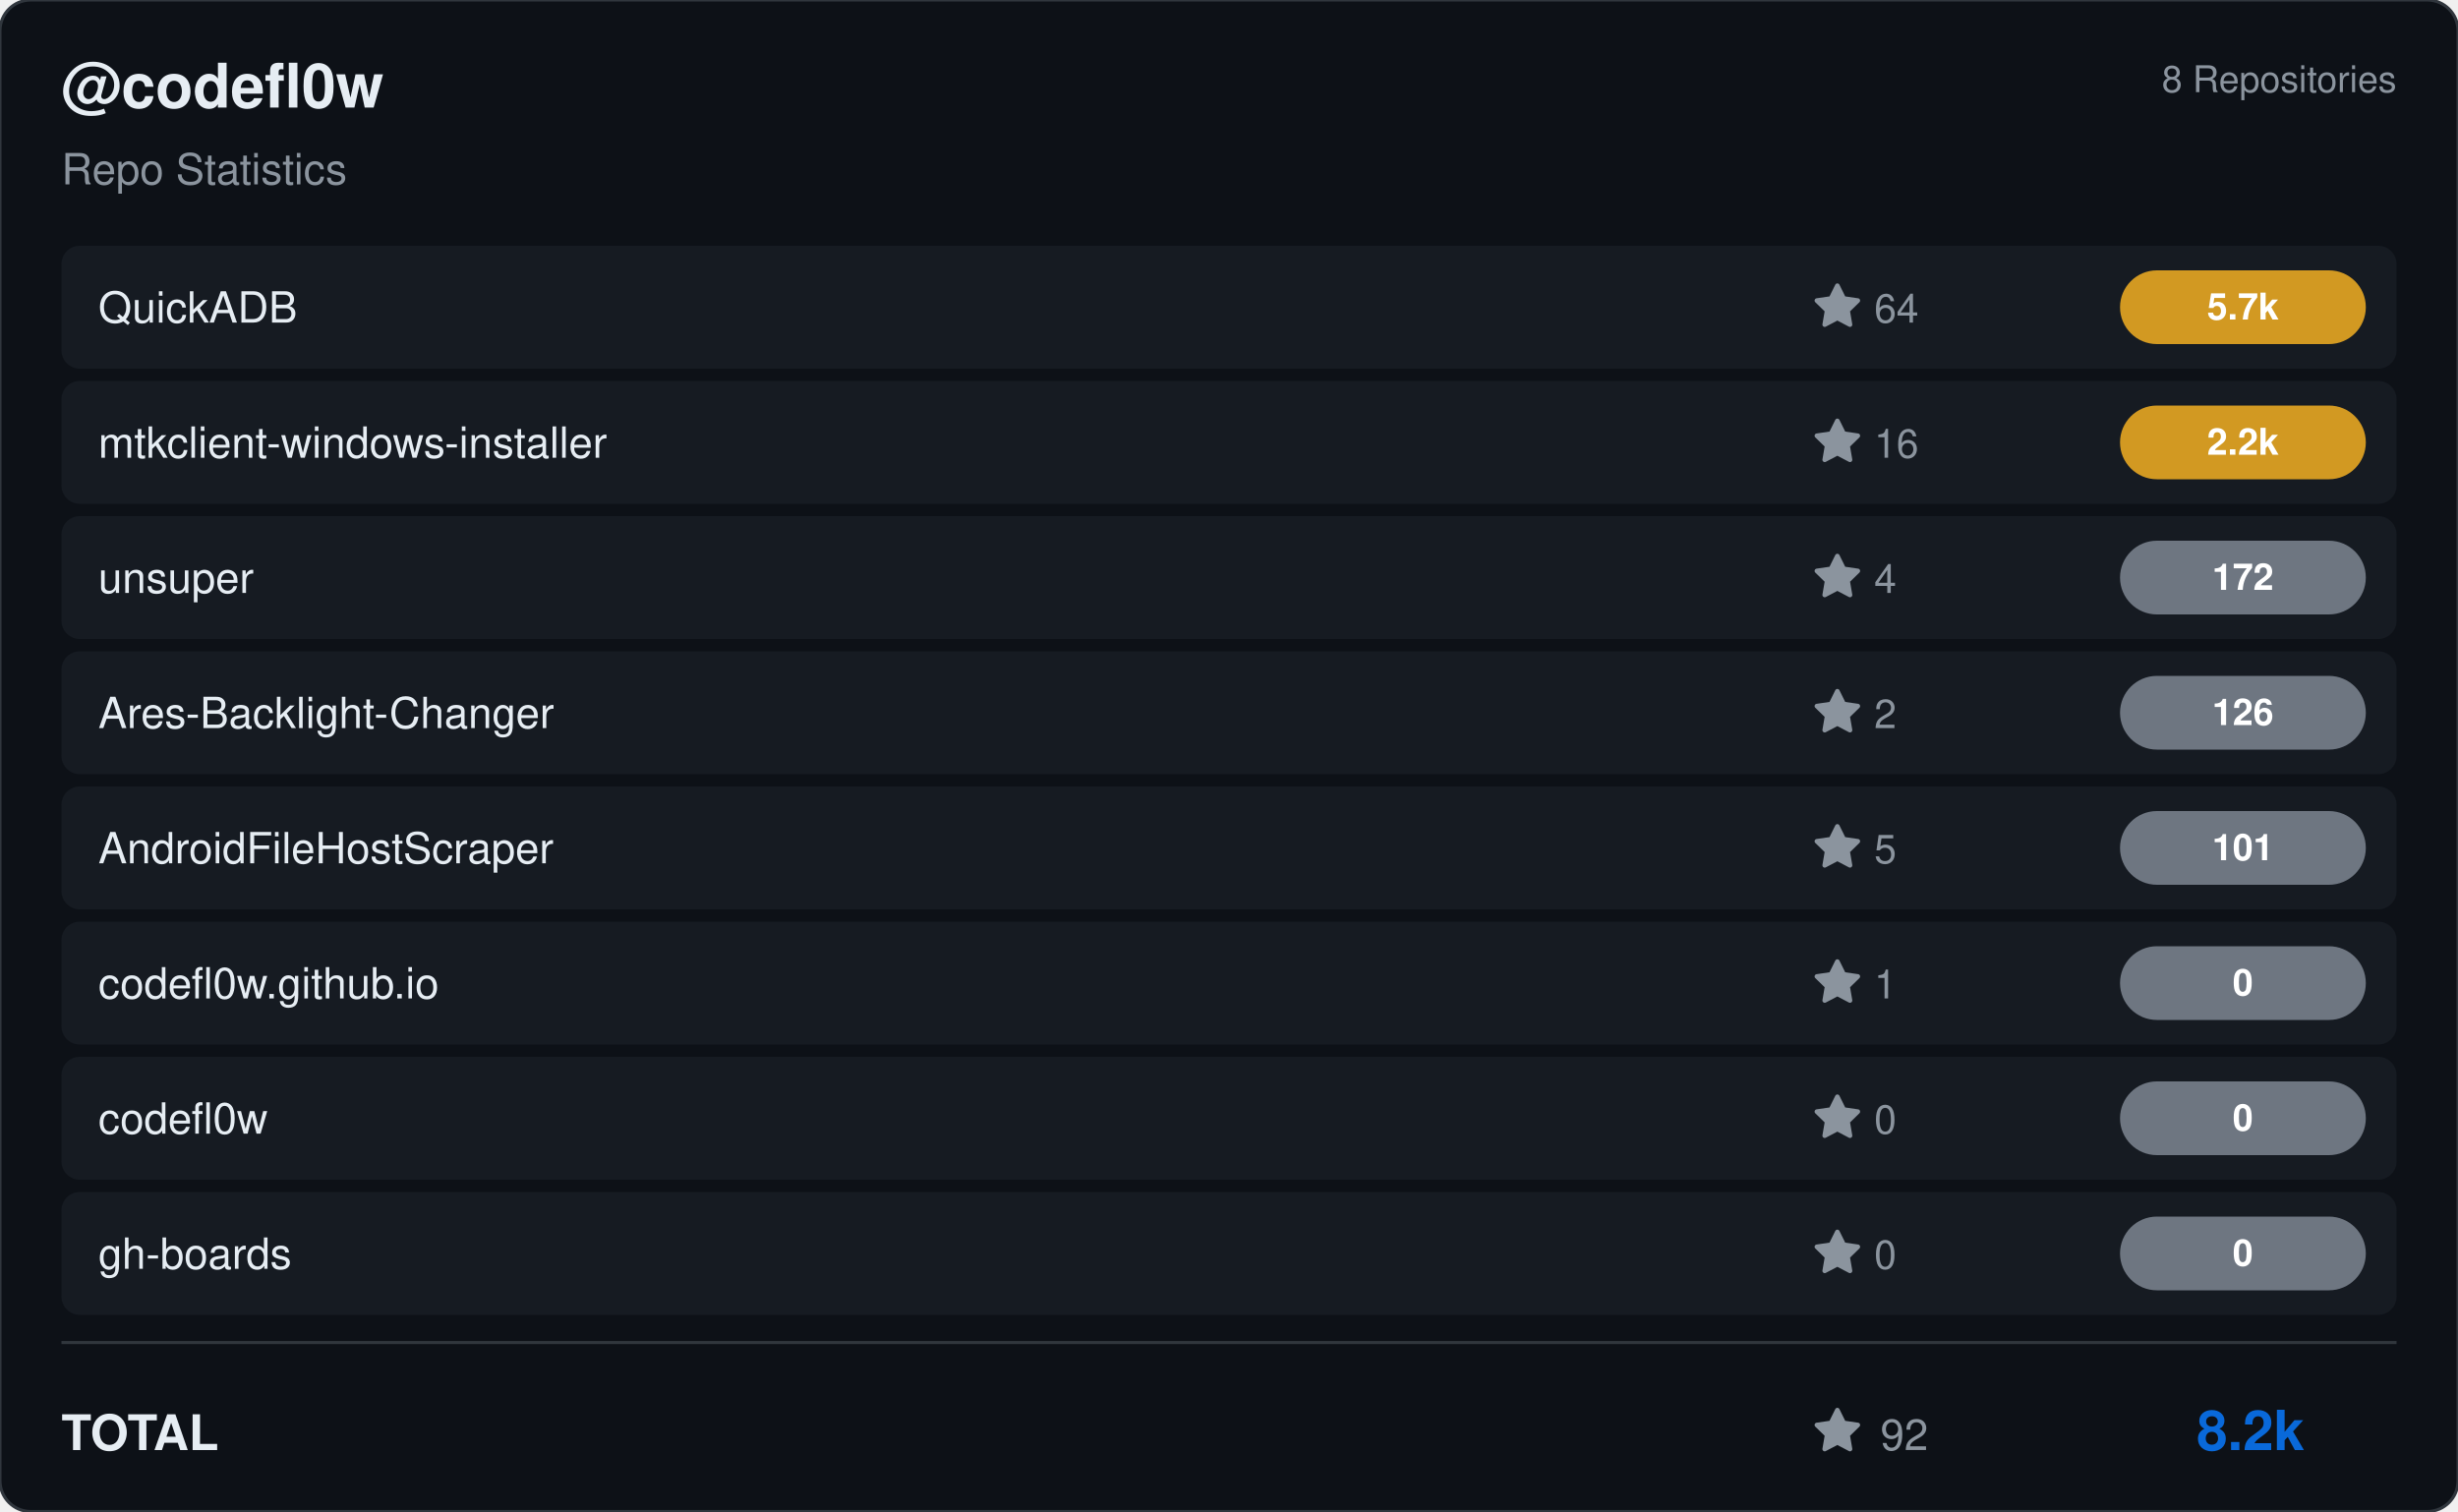
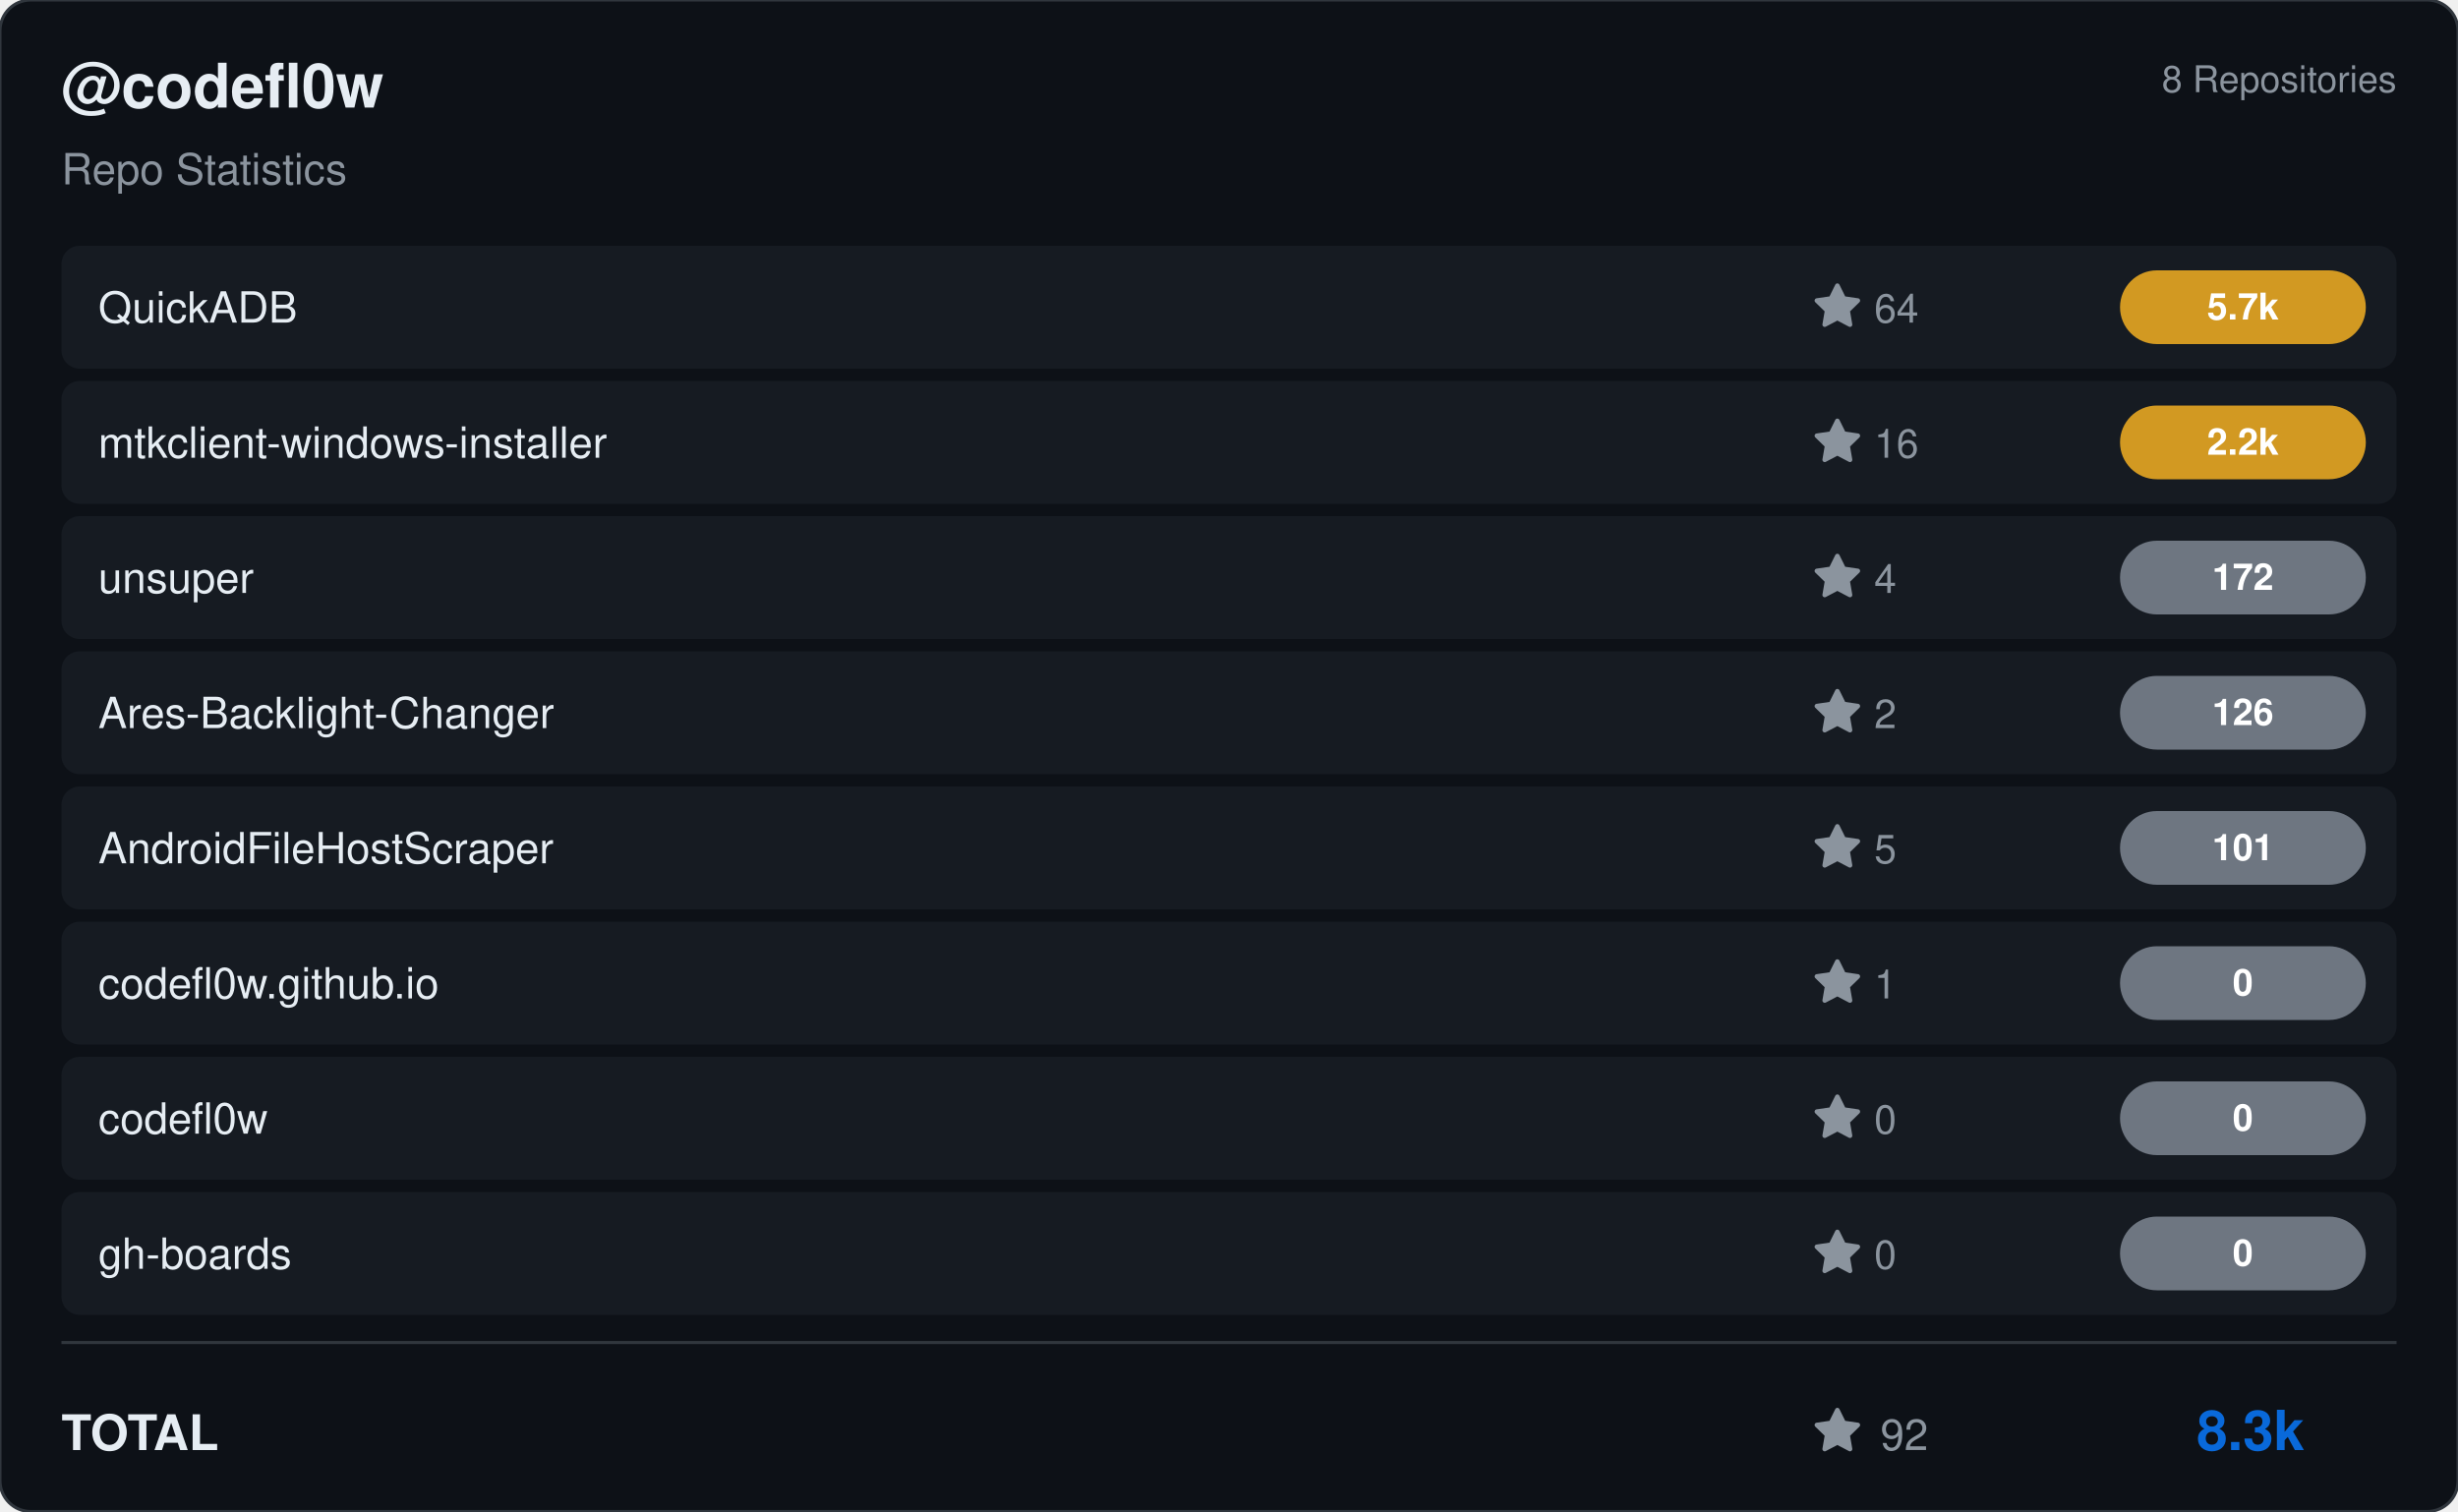
<svg xmlns="http://www.w3.org/2000/svg" viewBox="0 0 800 492" width="800" height="492">
  <rect width="800" height="492" rx="10" fill="#0d1117" stroke="#30363d" stroke-width="1" />
  <g transform="translate(20, 35)">
    <text fill="#e6edf3" font-size="20" font-family="Segoe UI, Helvetica, Arial, sans-serif" font-weight="600">@codefl0w</text>
    <text y="25" fill="#8b949e" font-size="14" font-family="Segoe UI, Helvetica, Arial, sans-serif">Repo Statistics</text>
  </g>
  <text x="780" y="30" fill="#8b949e" font-size="12" font-family="Segoe UI, Helvetica, Arial, sans-serif" text-anchor="end">8 Repositories</text>
  <rect x="20" y="80" width="760" height="40" rx="6" fill="#161b22" />
  <text x="32" y="105" fill="#e6edf3" font-size="14" font-family="Segoe UI, Helvetica, Arial, sans-serif" font-weight="500">QuickADB</text>
  <g transform="translate(590, 92)">
    <path d="M8 .25a.75.75 0 0 1 .673.418l1.882 3.815 4.21.612a.75.75 0 0 1 .416 1.279l-3.046 2.97.719 4.192a.751.751 0 0 1-1.088.791L8 12.347l-3.766 1.98a.75.75 0 0 1-1.088-.79l.72-4.194L.818 6.374a.75.75 0 0 1 .416-1.28l4.21-.611L7.327.668A.75.75 0 0 1 8 .25Z" fill="#8b949e" />
    <text x="20" y="13" fill="#8b949e" font-size="13" font-family="Segoe UI, Helvetica, Arial, sans-serif">64</text>
  </g>
  <rect x="690" y="88.0" width="80" height="24" rx="12" fill="#d29922" />
  <text x="730.0" y="104.0" fill="#ffffff" font-size="12" font-weight="bold" font-family="Segoe UI, Helvetica, Arial, sans-serif" text-anchor="middle">5.7k</text>
  <rect x="20" y="124" width="760" height="40" rx="6" fill="#161b22" />
  <text x="32" y="149" fill="#e6edf3" font-size="14" font-family="Segoe UI, Helvetica, Arial, sans-serif" font-weight="500">mtkclient-windows-installer</text>
  <g transform="translate(590, 136)">
    <path d="M8 .25a.75.75 0 0 1 .673.418l1.882 3.815 4.21.612a.75.75 0 0 1 .416 1.279l-3.046 2.97.719 4.192a.751.751 0 0 1-1.088.791L8 12.347l-3.766 1.98a.75.75 0 0 1-1.088-.79l.72-4.194L.818 6.374a.75.75 0 0 1 .416-1.28l4.21-.611L7.327.668A.75.75 0 0 1 8 .25Z" fill="#8b949e" />
    <text x="20" y="13" fill="#8b949e" font-size="13" font-family="Segoe UI, Helvetica, Arial, sans-serif">16</text>
  </g>
  <rect x="690" y="132.0" width="80" height="24" rx="12" fill="#d29922" />
  <text x="730.0" y="148.0" fill="#ffffff" font-size="12" font-weight="bold" font-family="Segoe UI, Helvetica, Arial, sans-serif" text-anchor="middle">2.2k</text>
  <rect x="20" y="168" width="760" height="40" rx="6" fill="#161b22" />
  <text x="32" y="193" fill="#e6edf3" font-size="14" font-family="Segoe UI, Helvetica, Arial, sans-serif" font-weight="500">unsuper</text>
  <g transform="translate(590, 180)">
    <path d="M8 .25a.75.75 0 0 1 .673.418l1.882 3.815 4.21.612a.75.75 0 0 1 .416 1.279l-3.046 2.97.719 4.192a.751.751 0 0 1-1.088.791L8 12.347l-3.766 1.98a.75.75 0 0 1-1.088-.79l.72-4.194L.818 6.374a.75.75 0 0 1 .416-1.28l4.21-.611L7.327.668A.75.75 0 0 1 8 .25Z" fill="#8b949e" />
    <text x="20" y="13" fill="#8b949e" font-size="13" font-family="Segoe UI, Helvetica, Arial, sans-serif">4</text>
  </g>
  <rect x="690" y="176.0" width="80" height="24" rx="12" fill="#6e7681" />
  <text x="730.0" y="192.0" fill="#ffffff" font-size="12" font-weight="bold" font-family="Segoe UI, Helvetica, Arial, sans-serif" text-anchor="middle">172</text>
  <rect x="20" y="212" width="760" height="40" rx="6" fill="#161b22" />
  <text x="32" y="237" fill="#e6edf3" font-size="14" font-family="Segoe UI, Helvetica, Arial, sans-serif" font-weight="500">Ares-Backlight-Changer</text>
  <g transform="translate(590, 224)">
    <path d="M8 .25a.75.75 0 0 1 .673.418l1.882 3.815 4.21.612a.75.75 0 0 1 .416 1.279l-3.046 2.97.719 4.192a.751.751 0 0 1-1.088.791L8 12.347l-3.766 1.98a.75.75 0 0 1-1.088-.79l.72-4.194L.818 6.374a.75.75 0 0 1 .416-1.28l4.21-.611L7.327.668A.75.75 0 0 1 8 .25Z" fill="#8b949e" />
    <text x="20" y="13" fill="#8b949e" font-size="13" font-family="Segoe UI, Helvetica, Arial, sans-serif">2</text>
  </g>
  <rect x="690" y="220.0" width="80" height="24" rx="12" fill="#6e7681" />
  <text x="730.0" y="236.0" fill="#ffffff" font-size="12" font-weight="bold" font-family="Segoe UI, Helvetica, Arial, sans-serif" text-anchor="middle">126</text>
  <rect x="20" y="256" width="760" height="40" rx="6" fill="#161b22" />
  <text x="32" y="281" fill="#e6edf3" font-size="14" font-family="Segoe UI, Helvetica, Arial, sans-serif" font-weight="500">AndroidFileHostScraper</text>
  <g transform="translate(590, 268)">
    <path d="M8 .25a.75.75 0 0 1 .673.418l1.882 3.815 4.21.612a.75.75 0 0 1 .416 1.279l-3.046 2.97.719 4.192a.751.751 0 0 1-1.088.791L8 12.347l-3.766 1.98a.75.75 0 0 1-1.088-.79l.72-4.194L.818 6.374a.75.75 0 0 1 .416-1.28l4.21-.611L7.327.668A.75.75 0 0 1 8 .25Z" fill="#8b949e" />
    <text x="20" y="13" fill="#8b949e" font-size="13" font-family="Segoe UI, Helvetica, Arial, sans-serif">5</text>
  </g>
  <rect x="690" y="264.0" width="80" height="24" rx="12" fill="#6e7681" />
  <text x="730.0" y="280.0" fill="#ffffff" font-size="12" font-weight="bold" font-family="Segoe UI, Helvetica, Arial, sans-serif" text-anchor="middle">101</text>
  <rect x="20" y="300" width="760" height="40" rx="6" fill="#161b22" />
  <text x="32" y="325" fill="#e6edf3" font-size="14" font-family="Segoe UI, Helvetica, Arial, sans-serif" font-weight="500">codefl0w.github.io</text>
  <g transform="translate(590, 312)">
    <path d="M8 .25a.75.75 0 0 1 .673.418l1.882 3.815 4.21.612a.75.75 0 0 1 .416 1.279l-3.046 2.97.719 4.192a.751.751 0 0 1-1.088.791L8 12.347l-3.766 1.98a.75.75 0 0 1-1.088-.79l.72-4.194L.818 6.374a.75.75 0 0 1 .416-1.28l4.21-.611L7.327.668A.75.75 0 0 1 8 .25Z" fill="#8b949e" />
    <text x="20" y="13" fill="#8b949e" font-size="13" font-family="Segoe UI, Helvetica, Arial, sans-serif">1</text>
  </g>
  <rect x="690" y="308.0" width="80" height="24" rx="12" fill="#6e7681" />
  <text x="730.0" y="324.0" fill="#ffffff" font-size="12" font-weight="bold" font-family="Segoe UI, Helvetica, Arial, sans-serif" text-anchor="middle">0</text>
  <rect x="20" y="344" width="760" height="40" rx="6" fill="#161b22" />
  <text x="32" y="369" fill="#e6edf3" font-size="14" font-family="Segoe UI, Helvetica, Arial, sans-serif" font-weight="500">codefl0w</text>
  <g transform="translate(590, 356)">
    <path d="M8 .25a.75.75 0 0 1 .673.418l1.882 3.815 4.21.612a.75.75 0 0 1 .416 1.279l-3.046 2.97.719 4.192a.751.751 0 0 1-1.088.791L8 12.347l-3.766 1.98a.75.75 0 0 1-1.088-.79l.72-4.194L.818 6.374a.75.75 0 0 1 .416-1.28l4.21-.611L7.327.668A.75.75 0 0 1 8 .25Z" fill="#8b949e" />
    <text x="20" y="13" fill="#8b949e" font-size="13" font-family="Segoe UI, Helvetica, Arial, sans-serif">0</text>
  </g>
  <rect x="690" y="352.0" width="80" height="24" rx="12" fill="#6e7681" />
  <text x="730.0" y="368.0" fill="#ffffff" font-size="12" font-weight="bold" font-family="Segoe UI, Helvetica, Arial, sans-serif" text-anchor="middle">0</text>
  <rect x="20" y="388" width="760" height="40" rx="6" fill="#161b22" />
  <text x="32" y="413" fill="#e6edf3" font-size="14" font-family="Segoe UI, Helvetica, Arial, sans-serif" font-weight="500">gh-boards</text>
  <g transform="translate(590, 400)">
    <path d="M8 .25a.75.75 0 0 1 .673.418l1.882 3.815 4.21.612a.75.75 0 0 1 .416 1.279l-3.046 2.97.719 4.192a.751.751 0 0 1-1.088.791L8 12.347l-3.766 1.98a.75.75 0 0 1-1.088-.79l.72-4.194L.818 6.374a.75.75 0 0 1 .416-1.28l4.21-.611L7.327.668A.75.75 0 0 1 8 .25Z" fill="#8b949e" />
    <text x="20" y="13" fill="#8b949e" font-size="13" font-family="Segoe UI, Helvetica, Arial, sans-serif">0</text>
  </g>
  <rect x="690" y="396.0" width="80" height="24" rx="12" fill="#6e7681" />
  <text x="730.0" y="412.0" fill="#ffffff" font-size="12" font-weight="bold" font-family="Segoe UI, Helvetica, Arial, sans-serif" text-anchor="middle">0</text>
  <line x1="20" y1="437" x2="780" y2="437" stroke="#30363d" />
  <text x="20" y="472" fill="#e6edf3" font-size="16" font-family="Segoe UI, Helvetica, Arial, sans-serif" font-weight="600">TOTAL</text>
  <g transform="translate(590, 458)">
    <path d="M8 .25a.75.75 0 0 1 .673.418l1.882 3.815 4.21.612a.75.75 0 0 1 .416 1.279l-3.046 2.97.719 4.192a.751.751 0 0 1-1.088.791L8 12.347l-3.766 1.98a.75.75 0 0 1-1.088-.79l.72-4.194L.818 6.374a.75.75 0 0 1 .416-1.28l4.21-.611L7.327.668A.75.75 0 0 1 8 .25Z" fill="#8b949e" />
    <text x="22" y="14" fill="#8b949e" font-size="14" font-family="Segoe UI, Helvetica, Arial, sans-serif">92</text>
  </g>
-   <text x="750" y="472" fill="#0969da" font-size="18" font-family="Segoe UI, Helvetica, Arial, sans-serif" font-weight="bold" text-anchor="end">8.2k</text>
+   <text x="750" y="472" fill="#0969da" font-size="18" font-family="Segoe UI, Helvetica, Arial, sans-serif" font-weight="bold" text-anchor="end">8.3k</text>
</svg>
